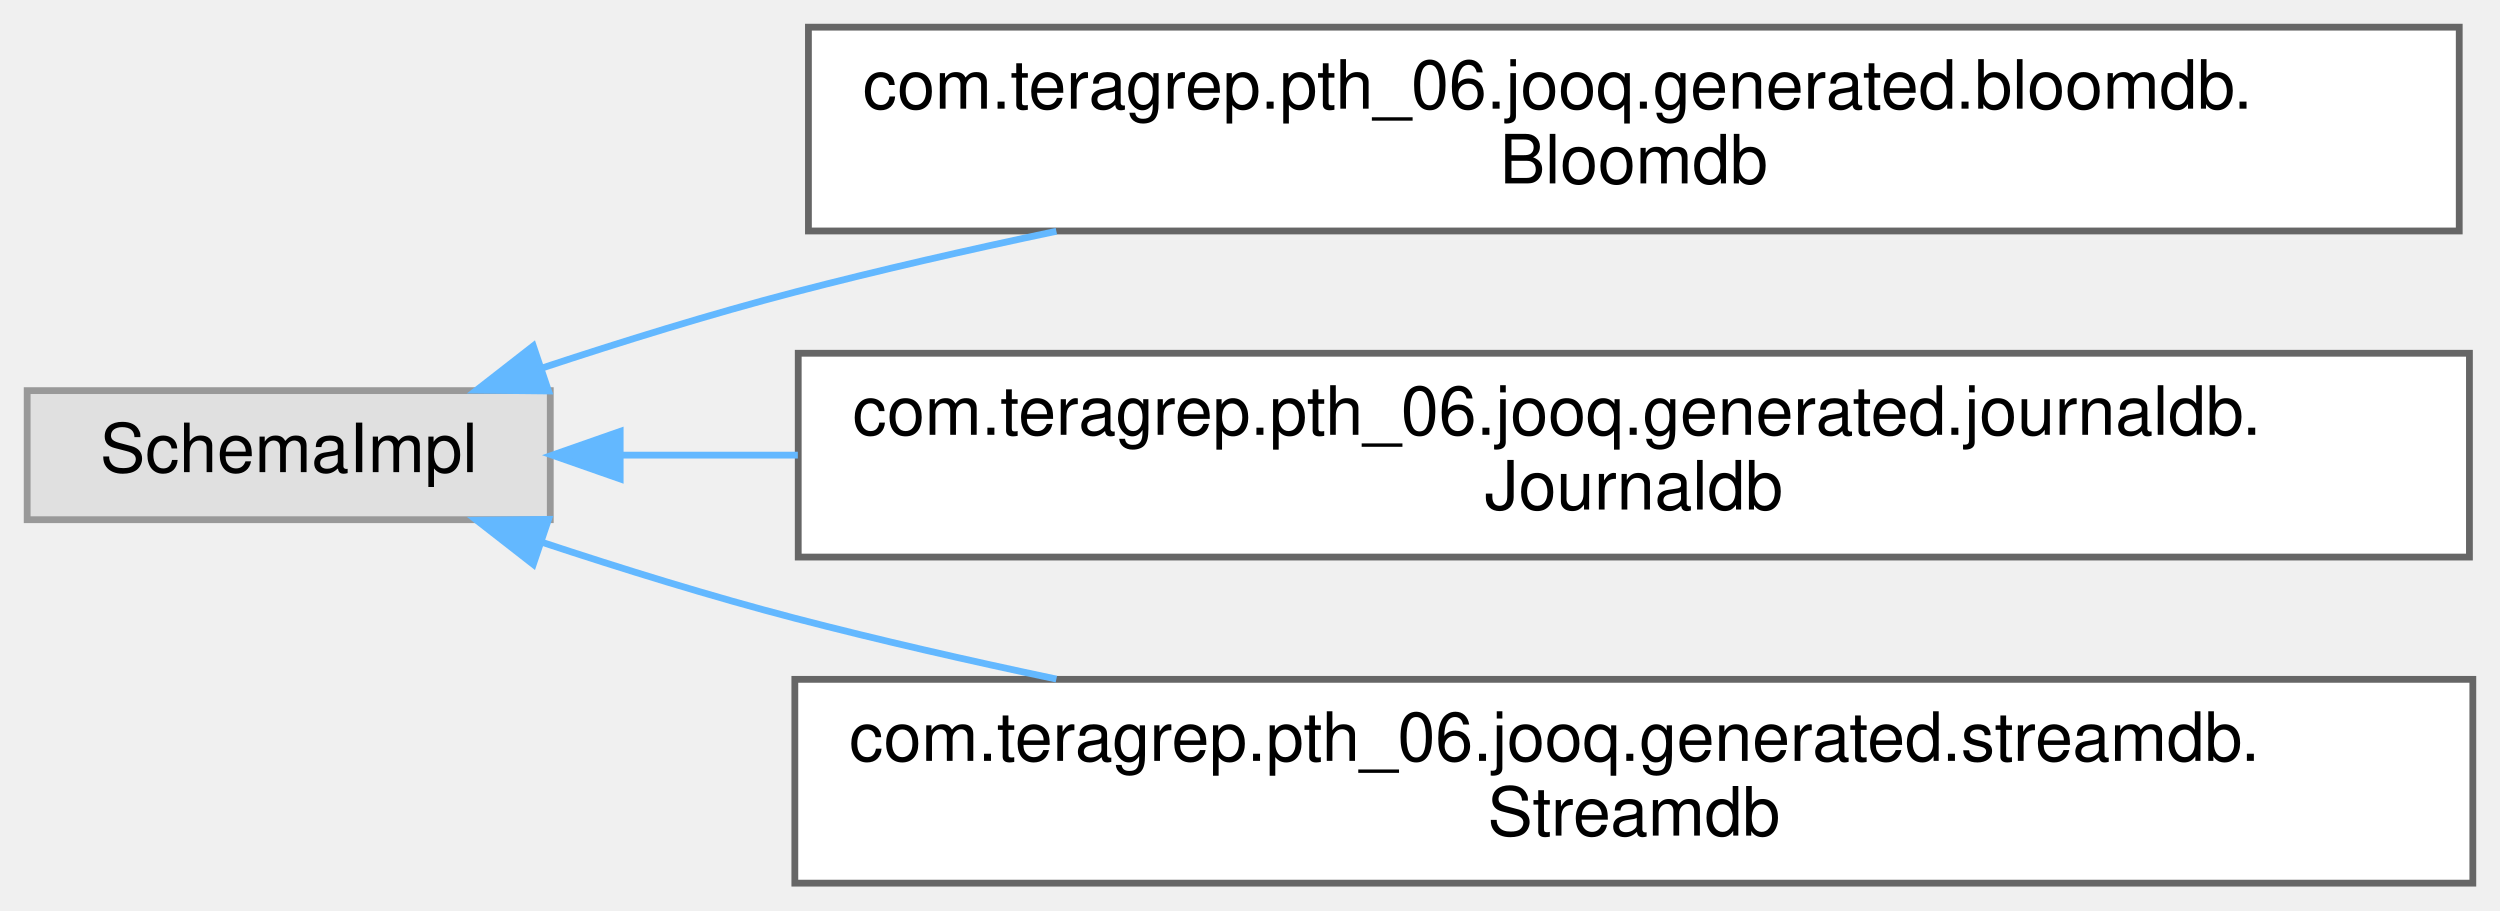
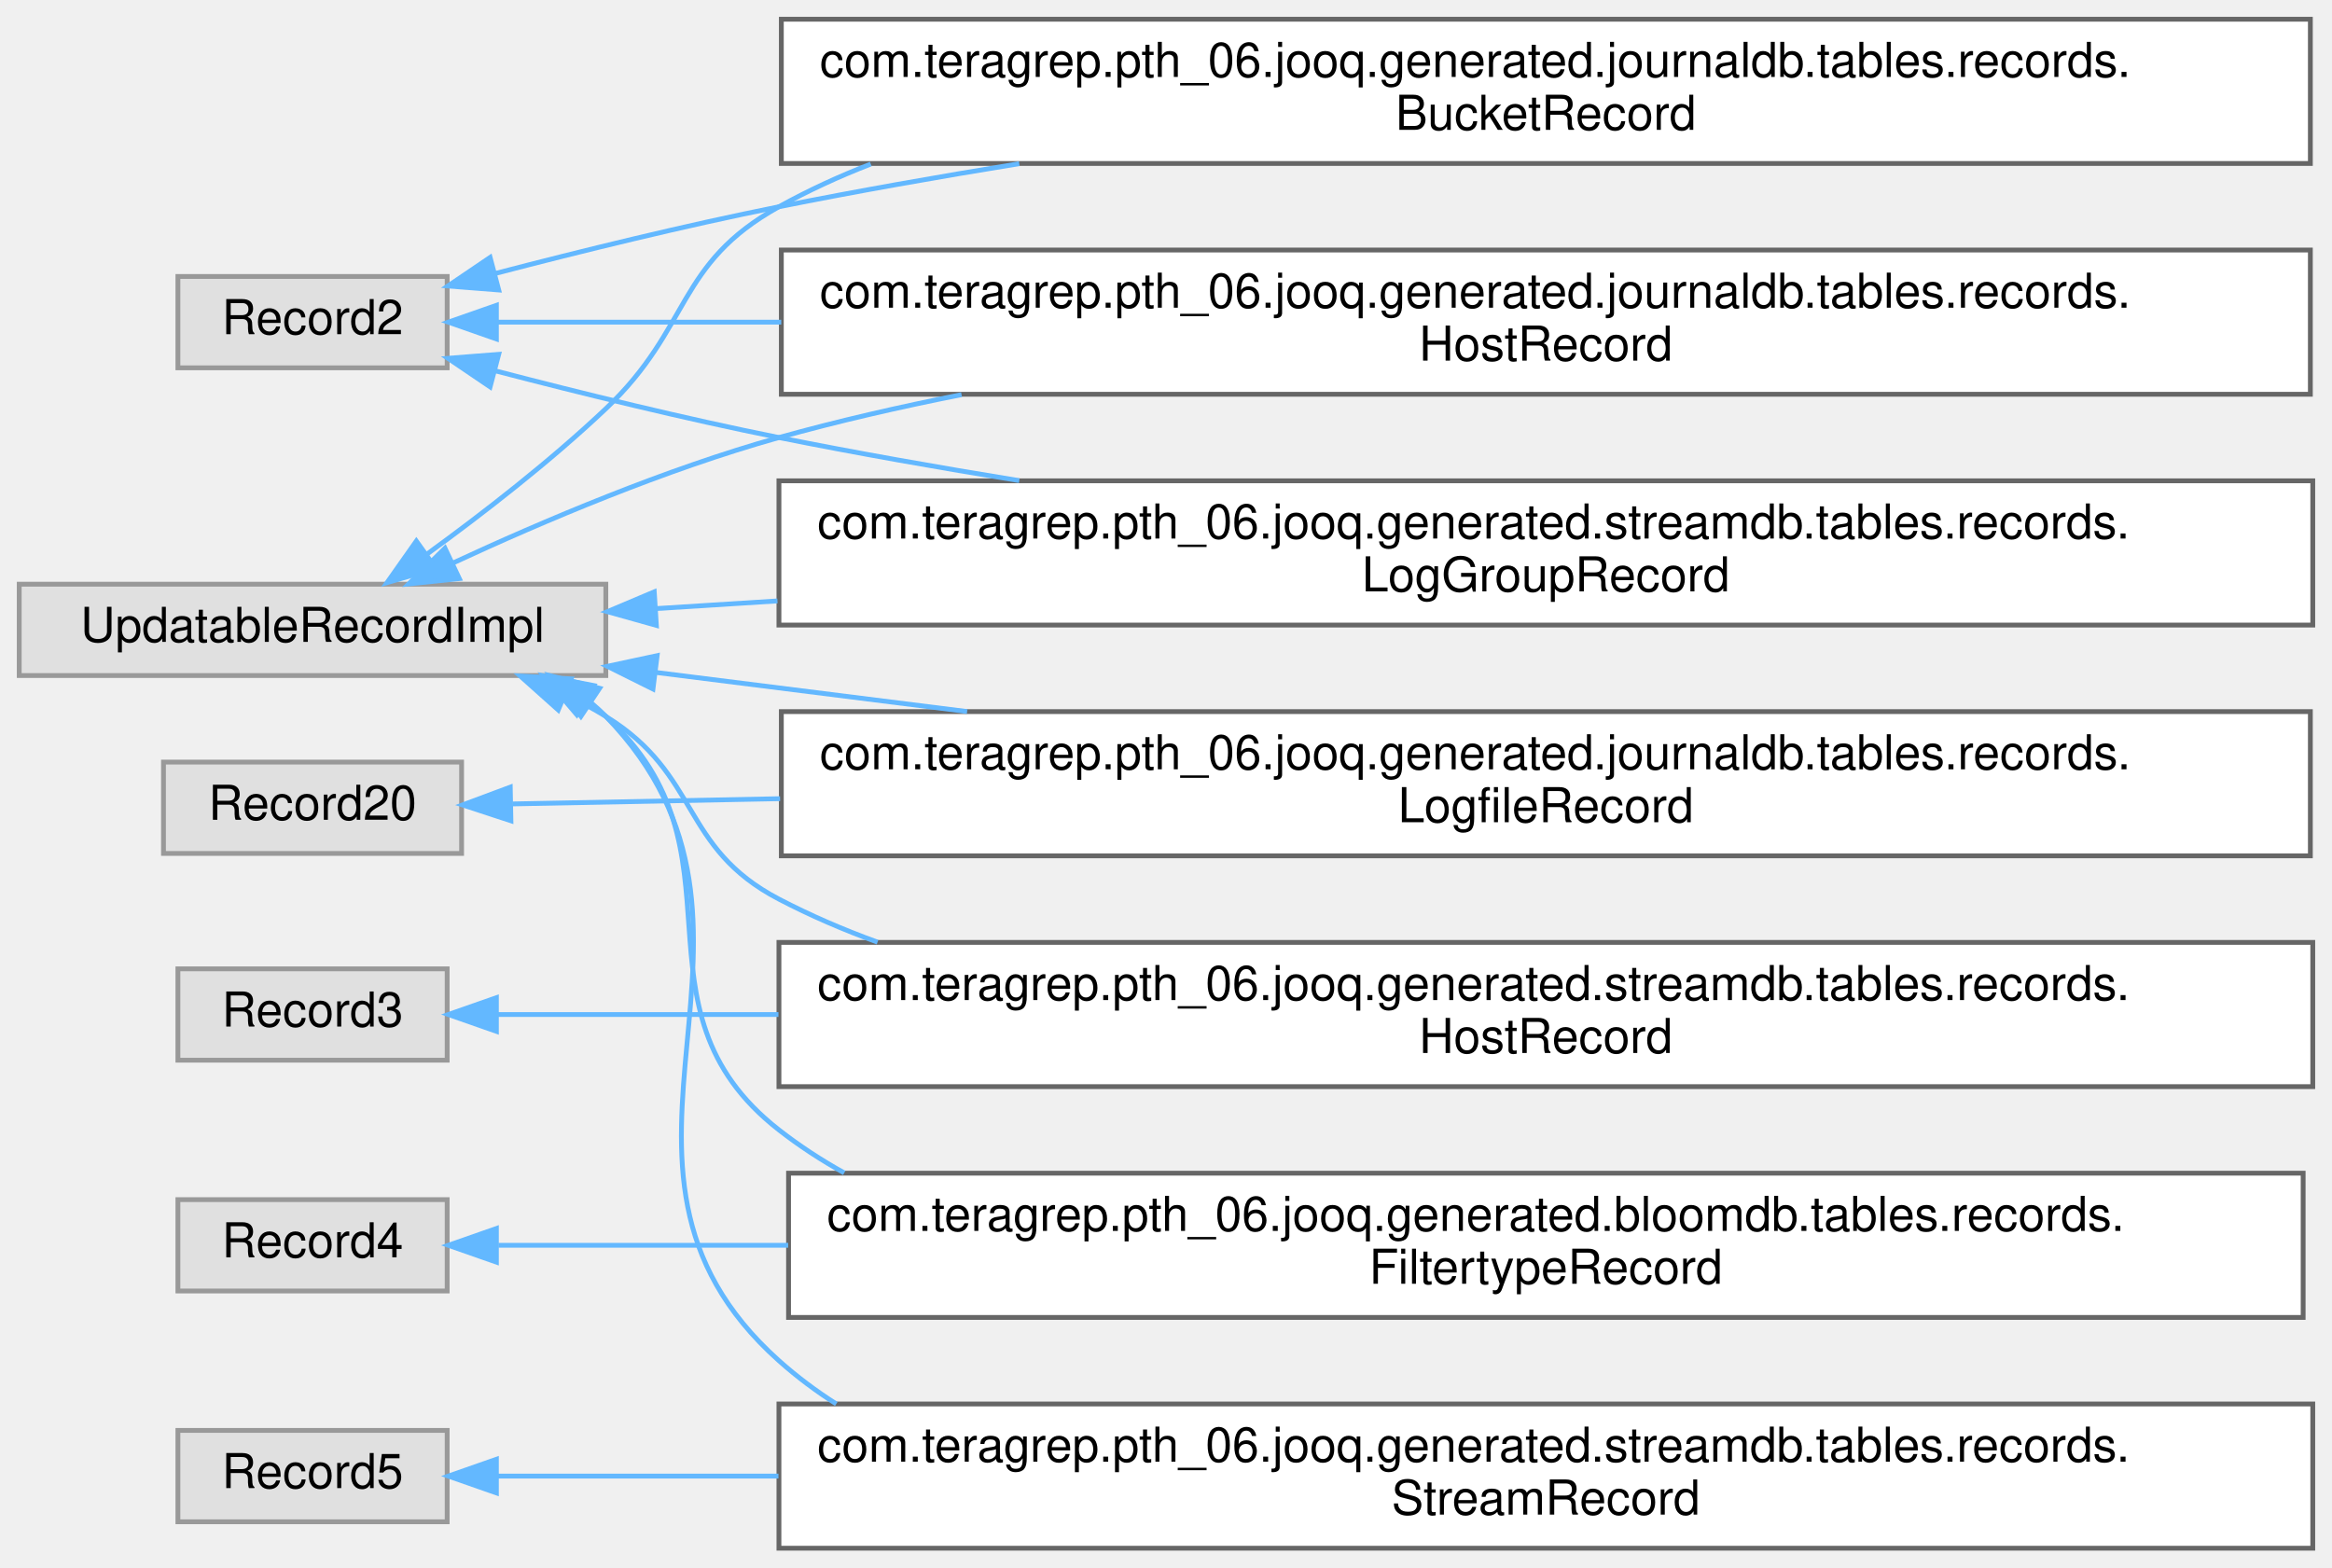
- <svg xmlns="http://www.w3.org/2000/svg" xmlns:xlink="http://www.w3.org/1999/xlink" width="368pt" height="134pt" viewBox="0.00 0.00 368.00 134.00">
-   <g id="graph0" class="graph" transform="scale(1 1) rotate(0) translate(4 130)">
+ <svg xmlns="http://www.w3.org/2000/svg" xmlns:xlink="http://www.w3.org/1999/xlink" width="485pt" height="326pt" viewBox="0.00 0.00 485.00 326.00">
+   <g id="graph0" class="graph" transform="scale(1 1) rotate(0) translate(4 322)">
    <g id="Node000000" class="node">
      <g id="a_Node000000">
        <a xlink:title=" ">
-           <polygon fill="#e0e0e0" stroke="#999999" points="77,-72.5 0,-72.5 0,-53.5 77,-53.5 77,-72.5" />
-           <text text-anchor="middle" x="38.5" y="-60.5" font-family="Helvetica,sans-Serif" font-size="10.00">SchemaImpl</text>
+           <polygon fill="#e0e0e0" stroke="#999999" points="89,-264.5 33,-264.5 33,-245.5 89,-245.5 89,-264.5" />
+           <text text-anchor="middle" x="61" y="-252.5" font-family="Helvetica,sans-Serif" font-size="10.00">Record2</text>
        </a>
      </g>
    </g>
    <g id="Node000001" class="node">
      <g id="a_Node000001">
-         <a xlink:href="classcom_1_1teragrep_1_1pth__06_1_1jooq_1_1generated_1_1bloomdb_1_1Bloomdb.html" target="_top" xlink:title="This class is generated by jOOQ.">
-           <polygon fill="white" stroke="#666666" points="358,-126 115,-126 115,-96 358,-96 358,-126" />
-           <text text-anchor="start" x="123" y="-114" font-family="Helvetica,sans-Serif" font-size="10.00">com.teragrep.pth_06.jooq.generated.bloomdb.</text>
-           <text text-anchor="middle" x="236.5" y="-103" font-family="Helvetica,sans-Serif" font-size="10.00">Bloomdb</text>
-         </a>
-       </g>
-     </g>
-     <g id="edge89_Node000000_Node000001" class="edge">
-       <g id="a_edge89_Node000000_Node000001">
-         <a xlink:title=" ">
-           <path fill="none" stroke="#63b8ff" d="M75.68,-75.79C87.49,-79.7 100.72,-83.8 113,-87 125.37,-90.22 138.55,-93.23 151.5,-95.96" />
-           <polygon fill="#63b8ff" stroke="#63b8ff" points="76.74,-72.45 66.15,-72.57 74.5,-79.08 76.74,-72.45" />
+         <a xlink:href="classcom_1_1teragrep_1_1pth__06_1_1jooq_1_1generated_1_1journaldb_1_1tables_1_1records_1_1BucketRecord.html" target="_top" xlink:title="Buckets in object storage.">
+           <polygon fill="white" stroke="#666666" points="476.5,-318 158.5,-318 158.5,-288 476.5,-288 476.5,-318" />
+           <text text-anchor="start" x="166.5" y="-306" font-family="Helvetica,sans-Serif" font-size="10.00">com.teragrep.pth_06.jooq.generated.journaldb.tables.records.</text>
+           <text text-anchor="middle" x="317.5" y="-295" font-family="Helvetica,sans-Serif" font-size="10.00">BucketRecord</text>
+         </a>
+       </g>
+     </g>
+     <g id="edge75_Node000000_Node000001" class="edge">
+       <g id="a_edge75_Node000000_Node000001">
+         <a xlink:title=" ">
+           <path fill="none" stroke="#63b8ff" d="M99.11,-265.15C116.84,-269.77 138.43,-275.08 158,-279 174.1,-282.22 191.2,-285.24 207.98,-287.96" />
+           <polygon fill="#63b8ff" stroke="#63b8ff" points="99.72,-261.69 89.16,-262.52 97.93,-268.46 99.72,-261.69" />
+         </a>
+       </g>
+     </g>
+     <g id="Node000005" class="node">
+       <g id="a_Node000005">
+         <a xlink:href="classcom_1_1teragrep_1_1pth__06_1_1jooq_1_1generated_1_1journaldb_1_1tables_1_1records_1_1HostRecord.html" target="_top" xlink:title="Host names.">
+           <polygon fill="white" stroke="#666666" points="476.5,-270 158.5,-270 158.5,-240 476.5,-240 476.5,-270" />
+           <text text-anchor="start" x="166.5" y="-258" font-family="Helvetica,sans-Serif" font-size="10.00">com.teragrep.pth_06.jooq.generated.journaldb.tables.records.</text>
+           <text text-anchor="middle" x="317.5" y="-247" font-family="Helvetica,sans-Serif" font-size="10.00">HostRecord</text>
+         </a>
+       </g>
+     </g>
+     <g id="edge76_Node000000_Node000005" class="edge">
+       <g id="a_edge76_Node000000_Node000005">
+         <a xlink:title=" ">
+           <path fill="none" stroke="#63b8ff" d="M99.46,-255C115.96,-255 136.58,-255 158.48,-255" />
+           <polygon fill="#63b8ff" stroke="#63b8ff" points="99.24,-251.5 89.24,-255 99.24,-258.5 99.24,-251.5" />
+         </a>
+       </g>
+     </g>
+     <g id="Node000010" class="node">
+       <g id="a_Node000010">
+         <a xlink:href="classcom_1_1teragrep_1_1pth__06_1_1jooq_1_1generated_1_1streamdb_1_1tables_1_1records_1_1LogGroupRecord.html" target="_top" xlink:title="This class is generated by jOOQ.">
+           <polygon fill="white" stroke="#666666" points="477,-222 158,-222 158,-192 477,-192 477,-222" />
+           <text text-anchor="start" x="166" y="-210" font-family="Helvetica,sans-Serif" font-size="10.00">com.teragrep.pth_06.jooq.generated.streamdb.tables.records.</text>
+           <text text-anchor="middle" x="317.5" y="-199" font-family="Helvetica,sans-Serif" font-size="10.00">LogGroupRecord</text>
+         </a>
+       </g>
+     </g>
+     <g id="edge77_Node000000_Node000010" class="edge">
+       <g id="a_edge77_Node000000_Node000010">
+         <a xlink:title=" ">
+           <path fill="none" stroke="#63b8ff" d="M99.11,-244.85C116.84,-240.23 138.43,-234.92 158,-231 174.1,-227.78 191.2,-224.76 207.98,-222.04" />
+           <polygon fill="#63b8ff" stroke="#63b8ff" points="97.93,-241.54 89.16,-247.48 99.72,-248.31 97.93,-241.54" />
+         </a>
+       </g>
+     </g>
+     <g id="Node000007" class="node">
+       <g id="a_Node000007">
+         <a xlink:title=" ">
+           <polygon fill="#e0e0e0" stroke="#999999" points="92,-163.5 30,-163.5 30,-144.5 92,-144.5 92,-163.5" />
+           <text text-anchor="middle" x="61" y="-151.5" font-family="Helvetica,sans-Serif" font-size="10.00">Record20</text>
+         </a>
+       </g>
+     </g>
+     <g id="Node000006" class="node">
+       <g id="a_Node000006">
+         <a xlink:href="classcom_1_1teragrep_1_1pth__06_1_1jooq_1_1generated_1_1journaldb_1_1tables_1_1records_1_1LogfileRecord.html" target="_top" xlink:title="Contains information for log files that have been run through Log Archiver.">
+           <polygon fill="white" stroke="#666666" points="476.5,-174 158.5,-174 158.5,-144 476.5,-144 476.5,-174" />
+           <text text-anchor="start" x="166.5" y="-162" font-family="Helvetica,sans-Serif" font-size="10.00">com.teragrep.pth_06.jooq.generated.journaldb.tables.records.</text>
+           <text text-anchor="middle" x="317.5" y="-151" font-family="Helvetica,sans-Serif" font-size="10.00">LogfileRecord</text>
+         </a>
+       </g>
+     </g>
+     <g id="edge78_Node000007_Node000006" class="edge">
+       <g id="a_edge78_Node000007_Node000006">
+         <a xlink:title=" ">
+           <path fill="none" stroke="#63b8ff" d="M102.61,-154.8C118.49,-155.11 137.8,-155.49 158.24,-155.89" />
+           <polygon fill="#63b8ff" stroke="#63b8ff" points="102.26,-151.29 92.19,-154.59 102.12,-158.29 102.26,-151.29" />
+         </a>
+       </g>
+     </g>
+     <g id="Node000009" class="node">
+       <g id="a_Node000009">
+         <a xlink:title=" ">
+           <polygon fill="#e0e0e0" stroke="#999999" points="89,-120.5 33,-120.5 33,-101.5 89,-101.5 89,-120.5" />
+           <text text-anchor="middle" x="61" y="-108.5" font-family="Helvetica,sans-Serif" font-size="10.00">Record3</text>
+         </a>
+       </g>
+     </g>
+     <g id="Node000008" class="node">
+       <g id="a_Node000008">
+         <a xlink:href="classcom_1_1teragrep_1_1pth__06_1_1jooq_1_1generated_1_1streamdb_1_1tables_1_1records_1_1HostRecord.html" target="_top" xlink:title="This class is generated by jOOQ.">
+           <polygon fill="white" stroke="#666666" points="477,-126 158,-126 158,-96 477,-96 477,-126" />
+           <text text-anchor="start" x="166" y="-114" font-family="Helvetica,sans-Serif" font-size="10.00">com.teragrep.pth_06.jooq.generated.streamdb.tables.records.</text>
+           <text text-anchor="middle" x="317.5" y="-103" font-family="Helvetica,sans-Serif" font-size="10.00">HostRecord</text>
+         </a>
+       </g>
+     </g>
+     <g id="edge79_Node000009_Node000008" class="edge">
+       <g id="a_edge79_Node000009_Node000008">
+         <a xlink:title=" ">
+           <path fill="none" stroke="#63b8ff" d="M99.38,-111C115.75,-111 136.18,-111 157.9,-111" />
+           <polygon fill="#63b8ff" stroke="#63b8ff" points="99.24,-107.5 89.24,-111 99.24,-114.5 99.24,-107.5" />
+         </a>
+       </g>
+     </g>
+     <g id="Node000004" class="node">
+       <g id="a_Node000004">
+         <a xlink:title=" ">
+           <polygon fill="#e0e0e0" stroke="#999999" points="89,-72.5 33,-72.5 33,-53.5 89,-53.5 89,-72.5" />
+           <text text-anchor="middle" x="61" y="-60.5" font-family="Helvetica,sans-Serif" font-size="10.00">Record4</text>
+         </a>
+       </g>
+     </g>
+     <g id="Node000003" class="node">
+       <g id="a_Node000003">
+         <a xlink:href="classcom_1_1teragrep_1_1pth__06_1_1jooq_1_1generated_1_1bloomdb_1_1tables_1_1records_1_1FiltertypeRecord.html" target="_top" xlink:title="This class is generated by jOOQ.">
+           <polygon fill="white" stroke="#666666" points="475,-78 160,-78 160,-48 475,-48 475,-78" />
+           <text text-anchor="start" x="168" y="-66" font-family="Helvetica,sans-Serif" font-size="10.00">com.teragrep.pth_06.jooq.generated.bloomdb.tables.records.</text>
+           <text text-anchor="middle" x="317.5" y="-55" font-family="Helvetica,sans-Serif" font-size="10.00">FiltertypeRecord</text>
+         </a>
+       </g>
+     </g>
+     <g id="edge80_Node000004_Node000003" class="edge">
+       <g id="a_edge80_Node000004_Node000003">
+         <a xlink:title=" ">
+           <path fill="none" stroke="#63b8ff" d="M99.66,-63C116.49,-63 137.57,-63 159.93,-63" />
+           <polygon fill="#63b8ff" stroke="#63b8ff" points="99.24,-59.5 89.24,-63 99.24,-66.5 99.24,-59.5" />
+         </a>
+       </g>
+     </g>
+     <g id="Node000012" class="node">
+       <g id="a_Node000012">
+         <a xlink:title=" ">
+           <polygon fill="#e0e0e0" stroke="#999999" points="89,-24.5 33,-24.5 33,-5.5 89,-5.5 89,-24.5" />
+           <text text-anchor="middle" x="61" y="-12.5" font-family="Helvetica,sans-Serif" font-size="10.00">Record5</text>
+         </a>
+       </g>
+     </g>
+     <g id="Node000011" class="node">
+       <g id="a_Node000011">
+         <a xlink:href="classcom_1_1teragrep_1_1pth__06_1_1jooq_1_1generated_1_1streamdb_1_1tables_1_1records_1_1StreamRecord.html" target="_top" xlink:title="This class is generated by jOOQ.">
+           <polygon fill="white" stroke="#666666" points="477,-30 158,-30 158,0 477,0 477,-30" />
+           <text text-anchor="start" x="166" y="-18" font-family="Helvetica,sans-Serif" font-size="10.00">com.teragrep.pth_06.jooq.generated.streamdb.tables.records.</text>
+           <text text-anchor="middle" x="317.5" y="-7" font-family="Helvetica,sans-Serif" font-size="10.00">StreamRecord</text>
+         </a>
+       </g>
+     </g>
+     <g id="edge81_Node000012_Node000011" class="edge">
+       <g id="a_edge81_Node000012_Node000011">
+         <a xlink:title=" ">
+           <path fill="none" stroke="#63b8ff" d="M99.38,-15C115.75,-15 136.18,-15 157.9,-15" />
+           <polygon fill="#63b8ff" stroke="#63b8ff" points="99.24,-11.5 89.24,-15 99.24,-18.5 99.24,-11.5" />
        </a>
      </g>
    </g>
    <g id="Node000002" class="node">
      <g id="a_Node000002">
-         <a xlink:href="classcom_1_1teragrep_1_1pth__06_1_1jooq_1_1generated_1_1journaldb_1_1Journaldb.html" target="_top" xlink:title="This class is generated by jOOQ.">
-           <polygon fill="white" stroke="#666666" points="359.5,-78 113.5,-78 113.5,-48 359.5,-48 359.5,-78" />
-           <text text-anchor="start" x="121.5" y="-66" font-family="Helvetica,sans-Serif" font-size="10.00">com.teragrep.pth_06.jooq.generated.journaldb.</text>
-           <text text-anchor="middle" x="236.5" y="-55" font-family="Helvetica,sans-Serif" font-size="10.00">Journaldb</text>
-         </a>
-       </g>
-     </g>
-     <g id="edge90_Node000000_Node000002" class="edge">
-       <g id="a_edge90_Node000000_Node000002">
-         <a xlink:title=" ">
-           <path fill="none" stroke="#63b8ff" d="M87.3,-63C95.48,-63 104.32,-63 113.44,-63" />
-           <polygon fill="#63b8ff" stroke="#63b8ff" points="87.29,-59.5 77.29,-63 87.29,-66.5 87.29,-59.5" />
-         </a>
-       </g>
-     </g>
-     <g id="Node000003" class="node">
-       <g id="a_Node000003">
-         <a xlink:href="classcom_1_1teragrep_1_1pth__06_1_1jooq_1_1generated_1_1streamdb_1_1Streamdb.html" target="_top" xlink:title="This class is generated by jOOQ.">
-           <polygon fill="white" stroke="#666666" points="360,-30 113,-30 113,0 360,0 360,-30" />
-           <text text-anchor="start" x="121" y="-18" font-family="Helvetica,sans-Serif" font-size="10.00">com.teragrep.pth_06.jooq.generated.streamdb.</text>
-           <text text-anchor="middle" x="236.5" y="-7" font-family="Helvetica,sans-Serif" font-size="10.00">Streamdb</text>
-         </a>
-       </g>
-     </g>
-     <g id="edge91_Node000000_Node000003" class="edge">
-       <g id="a_edge91_Node000000_Node000003">
-         <a xlink:title=" ">
-           <path fill="none" stroke="#63b8ff" d="M75.68,-50.21C87.49,-46.3 100.72,-42.2 113,-39 125.37,-35.78 138.55,-32.77 151.5,-30.04" />
-           <polygon fill="#63b8ff" stroke="#63b8ff" points="74.5,-46.92 66.15,-53.43 76.74,-53.55 74.5,-46.92" />
+         <a xlink:title=" ">
+           <polygon fill="#e0e0e0" stroke="#999999" points="122,-200.5 0,-200.5 0,-181.5 122,-181.5 122,-200.5" />
+           <text text-anchor="middle" x="61" y="-188.5" font-family="Helvetica,sans-Serif" font-size="10.00">UpdatableRecordImpl</text>
+         </a>
+       </g>
+     </g>
+     <g id="edge83_Node000002_Node000001" class="edge">
+       <g id="a_edge83_Node000002_Node000001">
+         <a xlink:title=" ">
+           <path fill="none" stroke="#63b8ff" d="M84.8,-206.75C96.4,-215.18 110.46,-226.07 122,-237 139.85,-253.9 136.5,-267.08 158,-279 164.09,-282.37 170.49,-285.32 177.1,-287.88" />
+           <polygon fill="#63b8ff" stroke="#63b8ff" points="86.66,-203.78 76.49,-200.82 82.59,-209.47 86.66,-203.78" />
+         </a>
+       </g>
+     </g>
+     <g id="edge84_Node000002_Node000005" class="edge">
+       <g id="a_edge84_Node000002_Node000005">
+         <a xlink:title=" ">
+           <path fill="none" stroke="#63b8ff" d="M90.17,-204.89C108.96,-213.61 134.46,-224.42 158,-231 170.2,-234.41 183.06,-237.36 195.98,-239.92" />
+           <polygon fill="#63b8ff" stroke="#63b8ff" points="91.53,-201.66 80.99,-200.55 88.54,-207.99 91.53,-201.66" />
+         </a>
+       </g>
+     </g>
+     <g id="edge87_Node000002_Node000010" class="edge">
+       <g id="a_edge87_Node000002_Node000010">
+         <a xlink:title=" ">
+           <path fill="none" stroke="#63b8ff" d="M132.37,-195.42C140.48,-195.93 148.98,-196.47 157.69,-197.02" />
+           <polygon fill="#63b8ff" stroke="#63b8ff" points="132.51,-191.93 122.31,-194.79 132.07,-198.91 132.51,-191.93" />
+         </a>
+       </g>
+     </g>
+     <g id="edge85_Node000002_Node000006" class="edge">
+       <g id="a_edge85_Node000002_Node000006">
+         <a xlink:title=" ">
+           <path fill="none" stroke="#63b8ff" d="M132.3,-182.16C152.42,-179.63 174.94,-176.8 197.14,-174.01" />
+           <polygon fill="#63b8ff" stroke="#63b8ff" points="131.8,-178.7 122.31,-183.42 132.67,-185.64 131.8,-178.7" />
+         </a>
+       </g>
+     </g>
+     <g id="edge86_Node000002_Node000008" class="edge">
+       <g id="a_edge86_Node000002_Node000008">
+         <a xlink:title=" ">
+           <path fill="none" stroke="#63b8ff" d="M113.66,-177.48C116.55,-176.12 119.35,-174.63 122,-173 141.81,-160.8 137.38,-145.77 158,-135 164.54,-131.59 171.42,-128.62 178.51,-126.05" />
+           <polygon fill="#63b8ff" stroke="#63b8ff" points="112.1,-174.34 104.2,-181.4 114.78,-180.81 112.1,-174.34" />
+         </a>
+       </g>
+     </g>
+     <g id="edge82_Node000002_Node000003" class="edge">
+       <g id="a_edge82_Node000002_Node000003">
+         <a xlink:title=" ">
+           <path fill="none" stroke="#63b8ff" d="M117.87,-176.3C119.31,-175.27 120.69,-174.18 122,-173 152.8,-145.28 125.32,-112.48 158,-87 162.28,-83.66 166.83,-80.69 171.58,-78.06" />
+           <polygon fill="#63b8ff" stroke="#63b8ff" points="115.95,-173.37 109.08,-181.44 119.48,-179.42 115.95,-173.37" />
+         </a>
+       </g>
+     </g>
+     <g id="edge88_Node000002_Node000011" class="edge">
+       <g id="a_edge88_Node000002_Node000011">
+         <a xlink:title=" ">
+           <path fill="none" stroke="#63b8ff" d="M119.05,-175.74C120.07,-174.88 121.06,-173.97 122,-173 164.97,-128.77 112.02,-80.09 158,-39 161.74,-35.66 165.73,-32.67 169.93,-30.01" />
+           <polygon fill="#63b8ff" stroke="#63b8ff" points="116.82,-173.02 110.43,-181.47 120.7,-178.85 116.82,-173.02" />
        </a>
      </g>
    </g>
  </g>
</svg>
